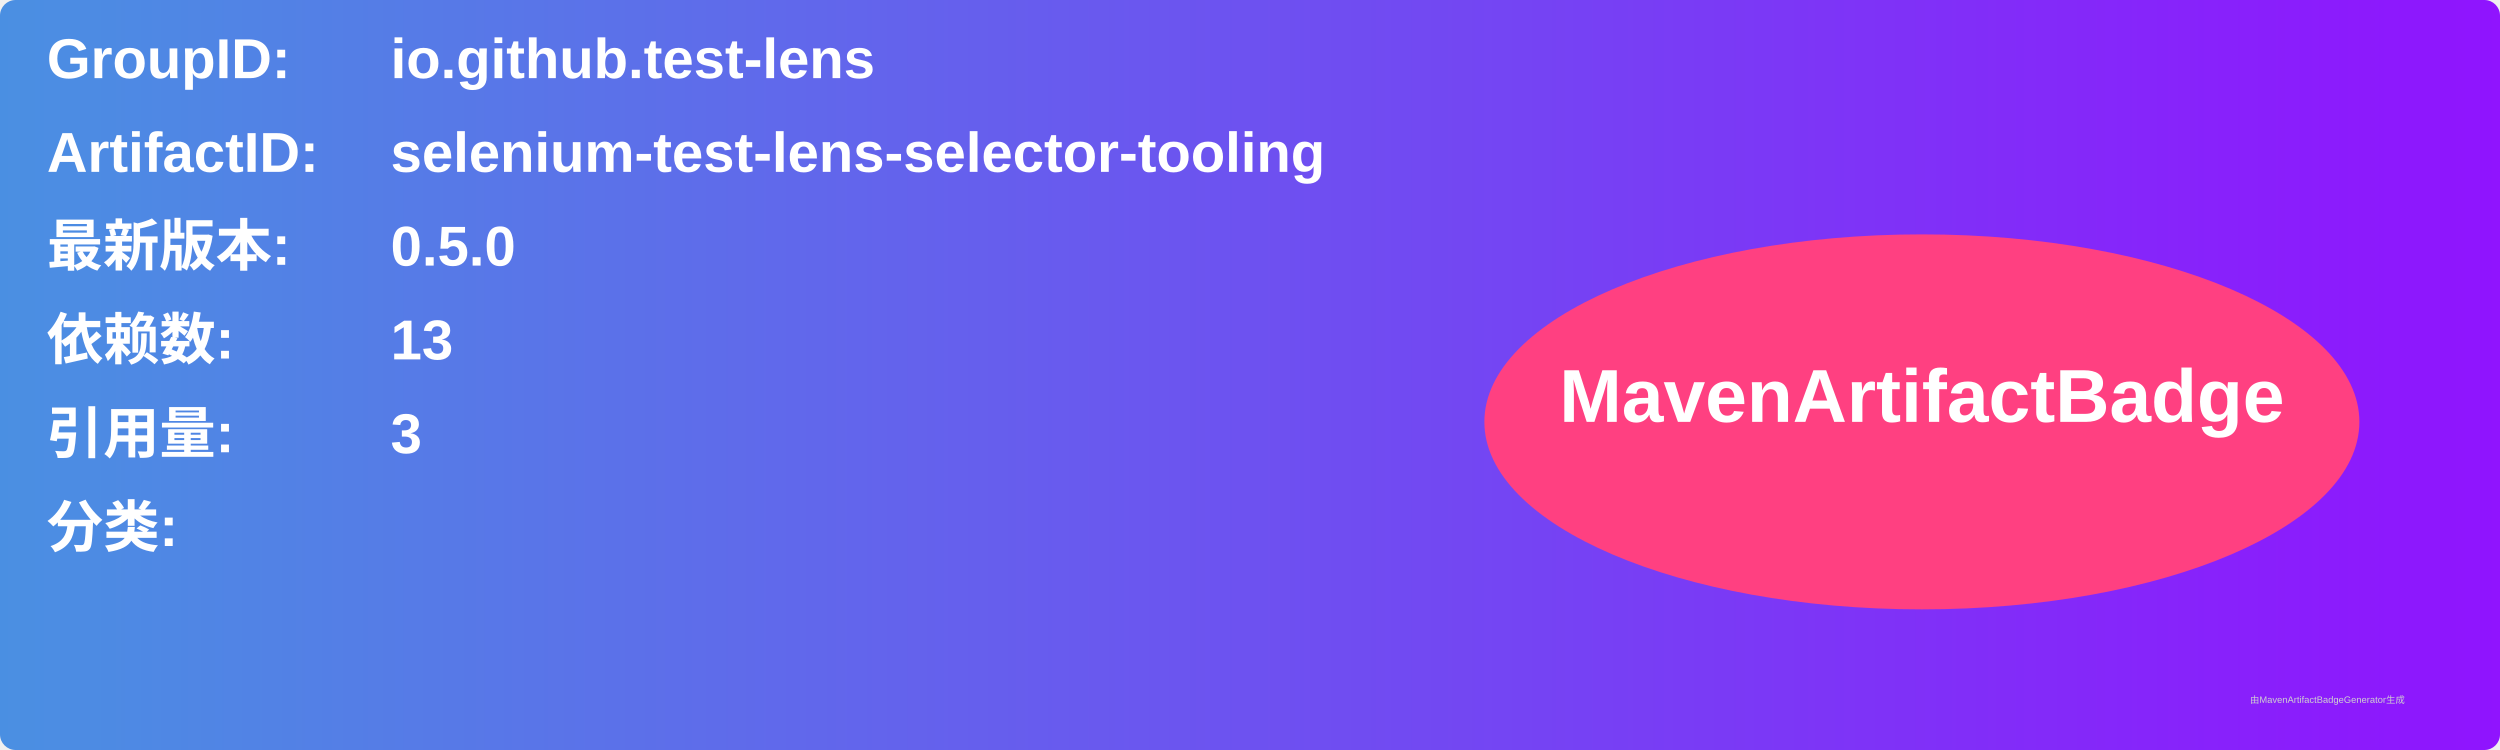
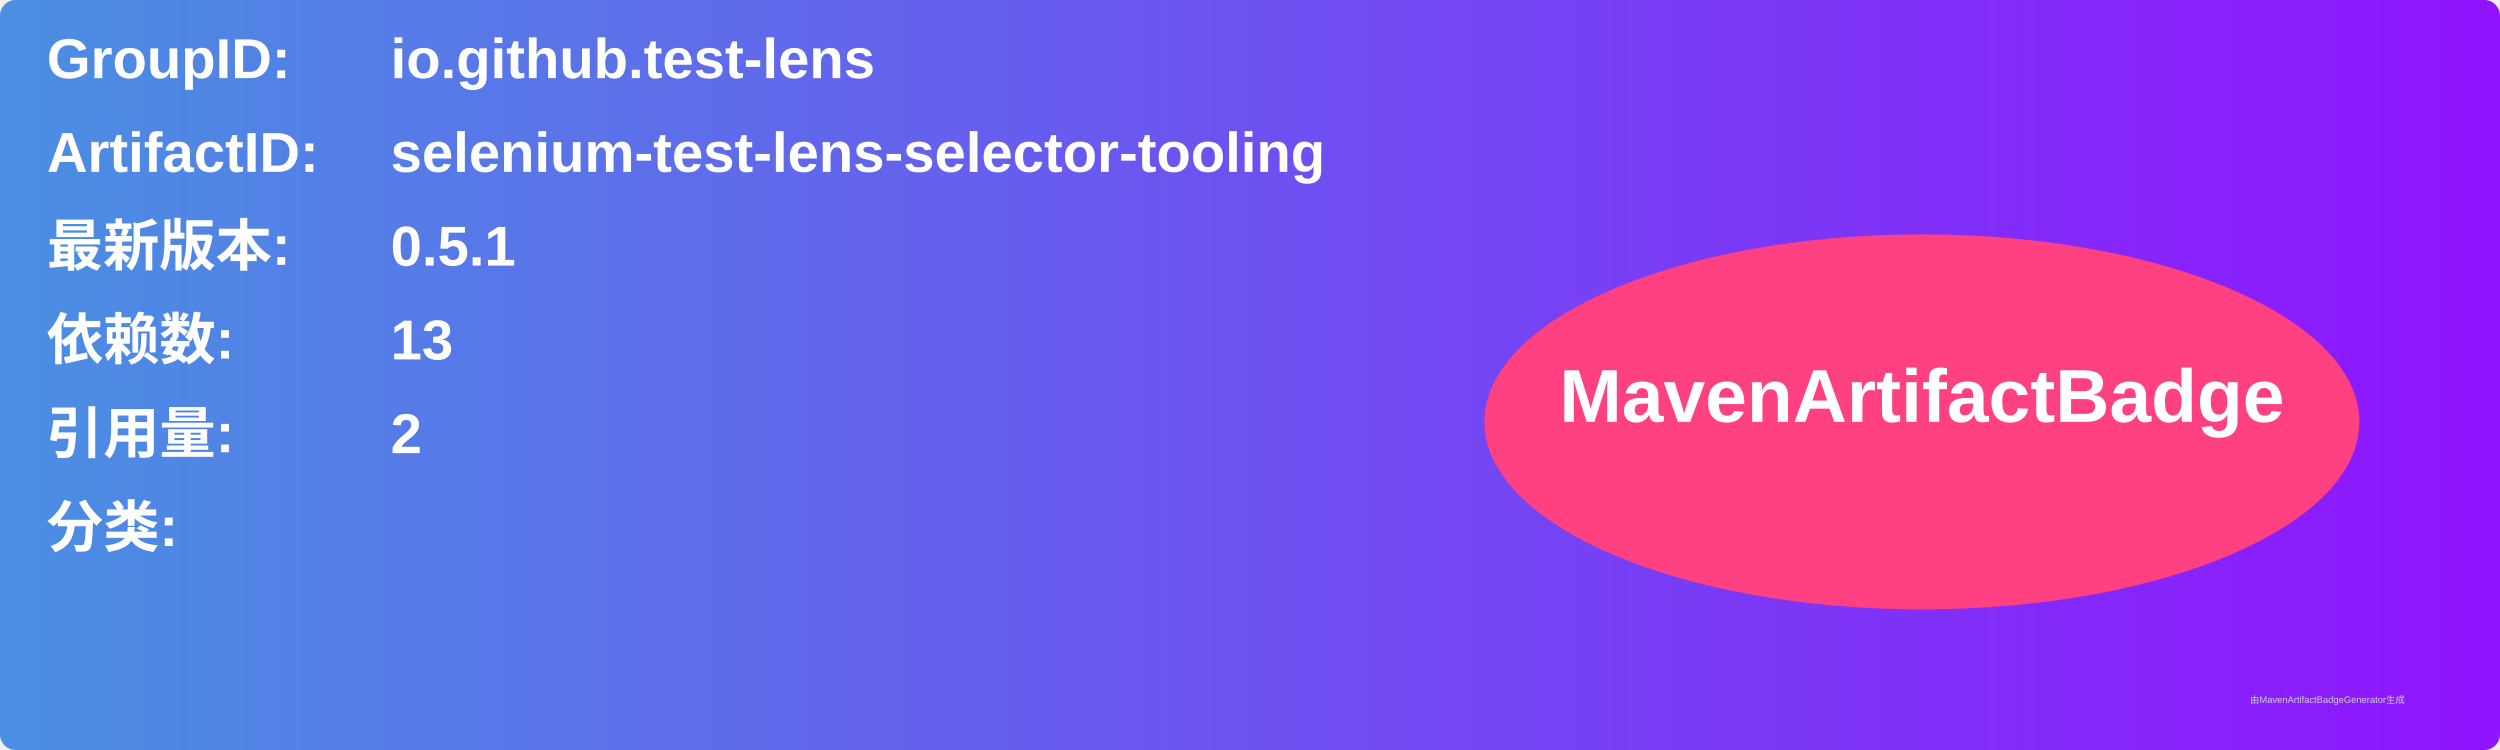
<svg xmlns="http://www.w3.org/2000/svg" width="800" height="240" viewBox="0 0 800 240">
  <linearGradient id="grad" x1="0%" y1="0%" x2="100%" y2="0%">
    <stop offset="0%" stop-color="#4a90e2" />
    <stop offset="100%" stop-color="#9013fe" />
  </linearGradient>
  <rect width="100%" height="100%" rx="5" ry="5" fill="url(#grad)" />
  <g transform="translate(15, 15)">
    <text x="0" y="10" font-family="Arial" font-size="18" fill="white" font-weight="bold" width="260">GroupID:</text>
    <text x="110" y="10" font-family="Arial" font-size="18" fill="white" font-weight="bold" width="460">io.github.test-lens</text>
    <text x="0" y="40" font-family="Arial" font-size="18" fill="white" font-weight="bold" width="260">ArtifactID:</text>
    <text x="110" y="40" font-family="Arial" font-size="18" fill="white" font-weight="bold" width="460">selenium-test-lens-selector-tooling</text>
    <text x="0" y="70" font-family="Arial" font-size="18" fill="white" font-weight="bold">最新版本:</text>
    <text x="110" y="70" font-family="Arial" font-size="18" fill="white" font-weight="bold">
-       <tspan font-weight="bold">0.5.0</tspan>
+       <tspan font-weight="bold">0.5.1</tspan>
    </text>
    <text x="0" y="100" font-family="Arial" font-size="18" fill="white" font-weight="bold">依赖数: </text>
    <text x="110" y="100" font-family="Arial" font-size="18" fill="white">
      <tspan font-weight="bold">13</tspan>
    </text>
    <text x="0" y="130" font-family="Arial" font-size="18" fill="white" font-weight="bold">引用量: </text>
    <text x="110" y="130" font-family="Arial" font-size="18" fill="white">
-       <tspan font-weight="bold">3</tspan>
+       <tspan font-weight="bold">2</tspan>
    </text>
    <text x="0" y="160" font-family="Arial" font-size="18" fill="white" font-weight="bold">分类:</text>
    <text x="10" y="190" font-family="Arial" font-size="10" fill="white">
      <tspan font-weight="bold" />
    </text>
    <ellipse cx="600" cy="120" rx="140" ry="60" fill="#ff4081" />
    <text x="600" y="120" text-anchor="middle" font-family="Arial" font-size="24" fill="white" font-weight="bold">MavenArtifactBadge</text>
  </g>
  <text x="720" y="225" font-family="Arial" font-size="3" fill="#d0d0d0">由MavenArtifactBadgeGenerator生成</text>
</svg>
